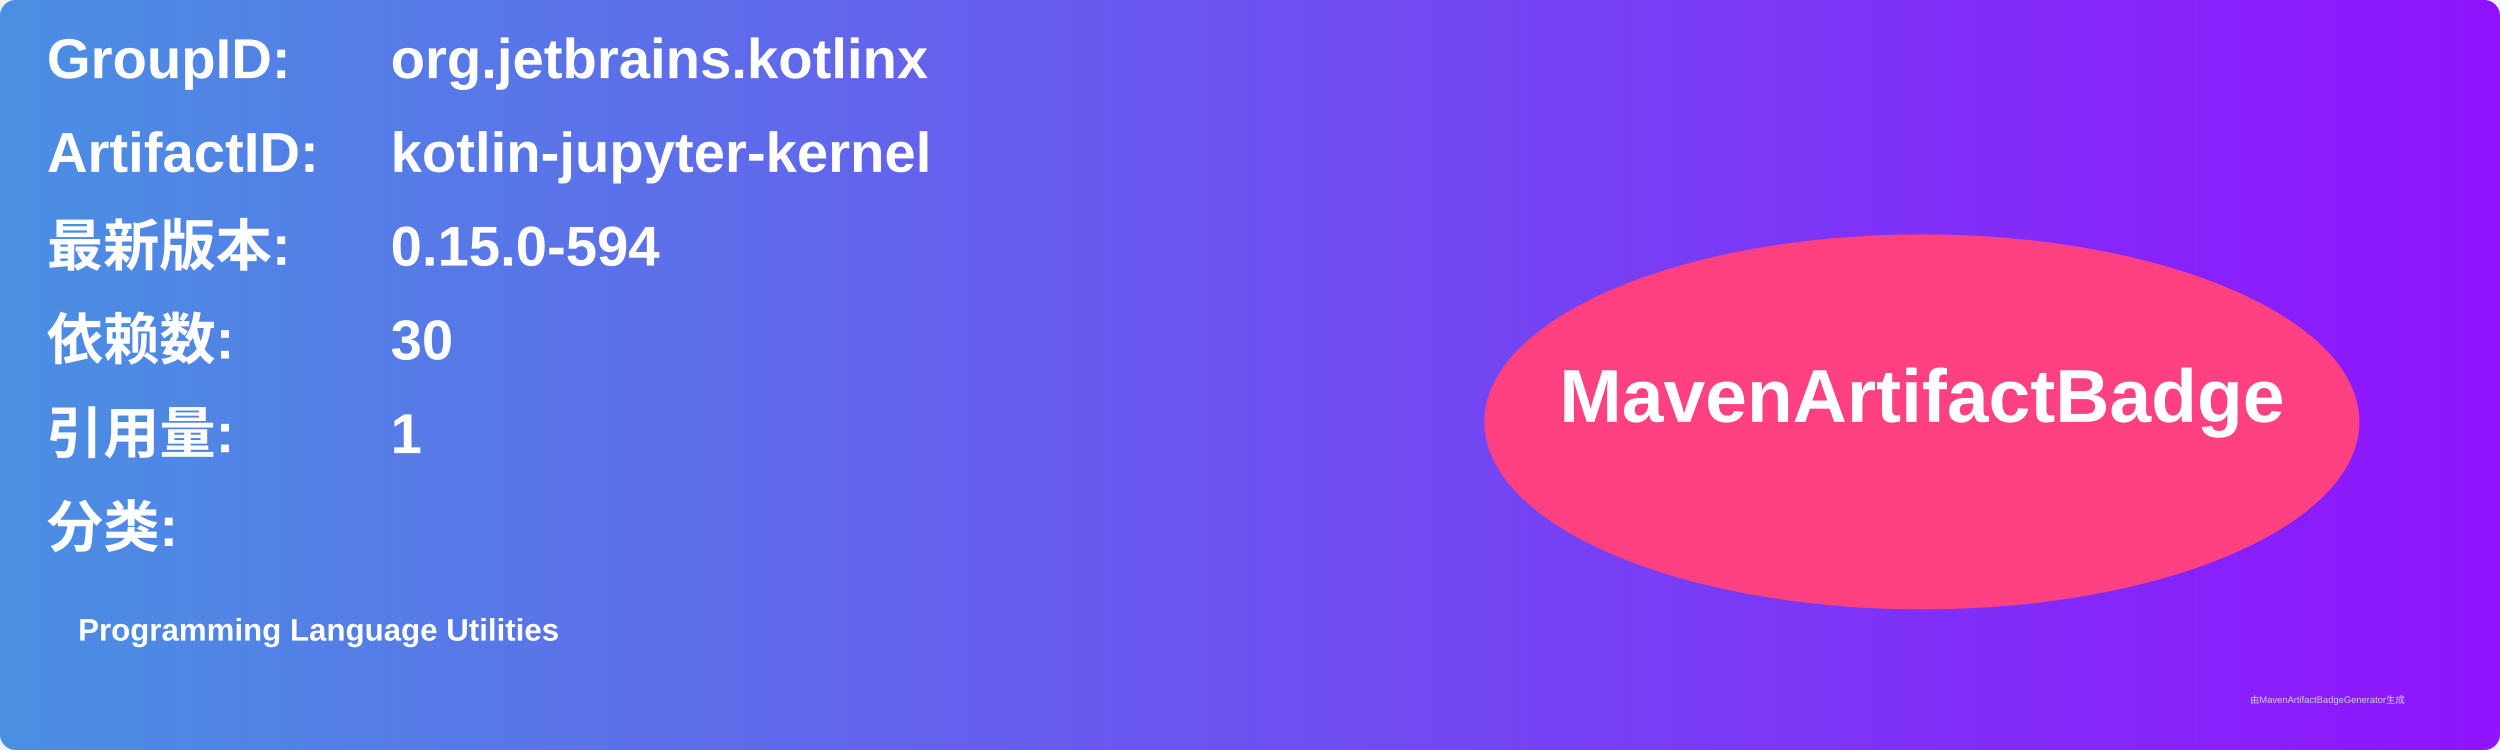
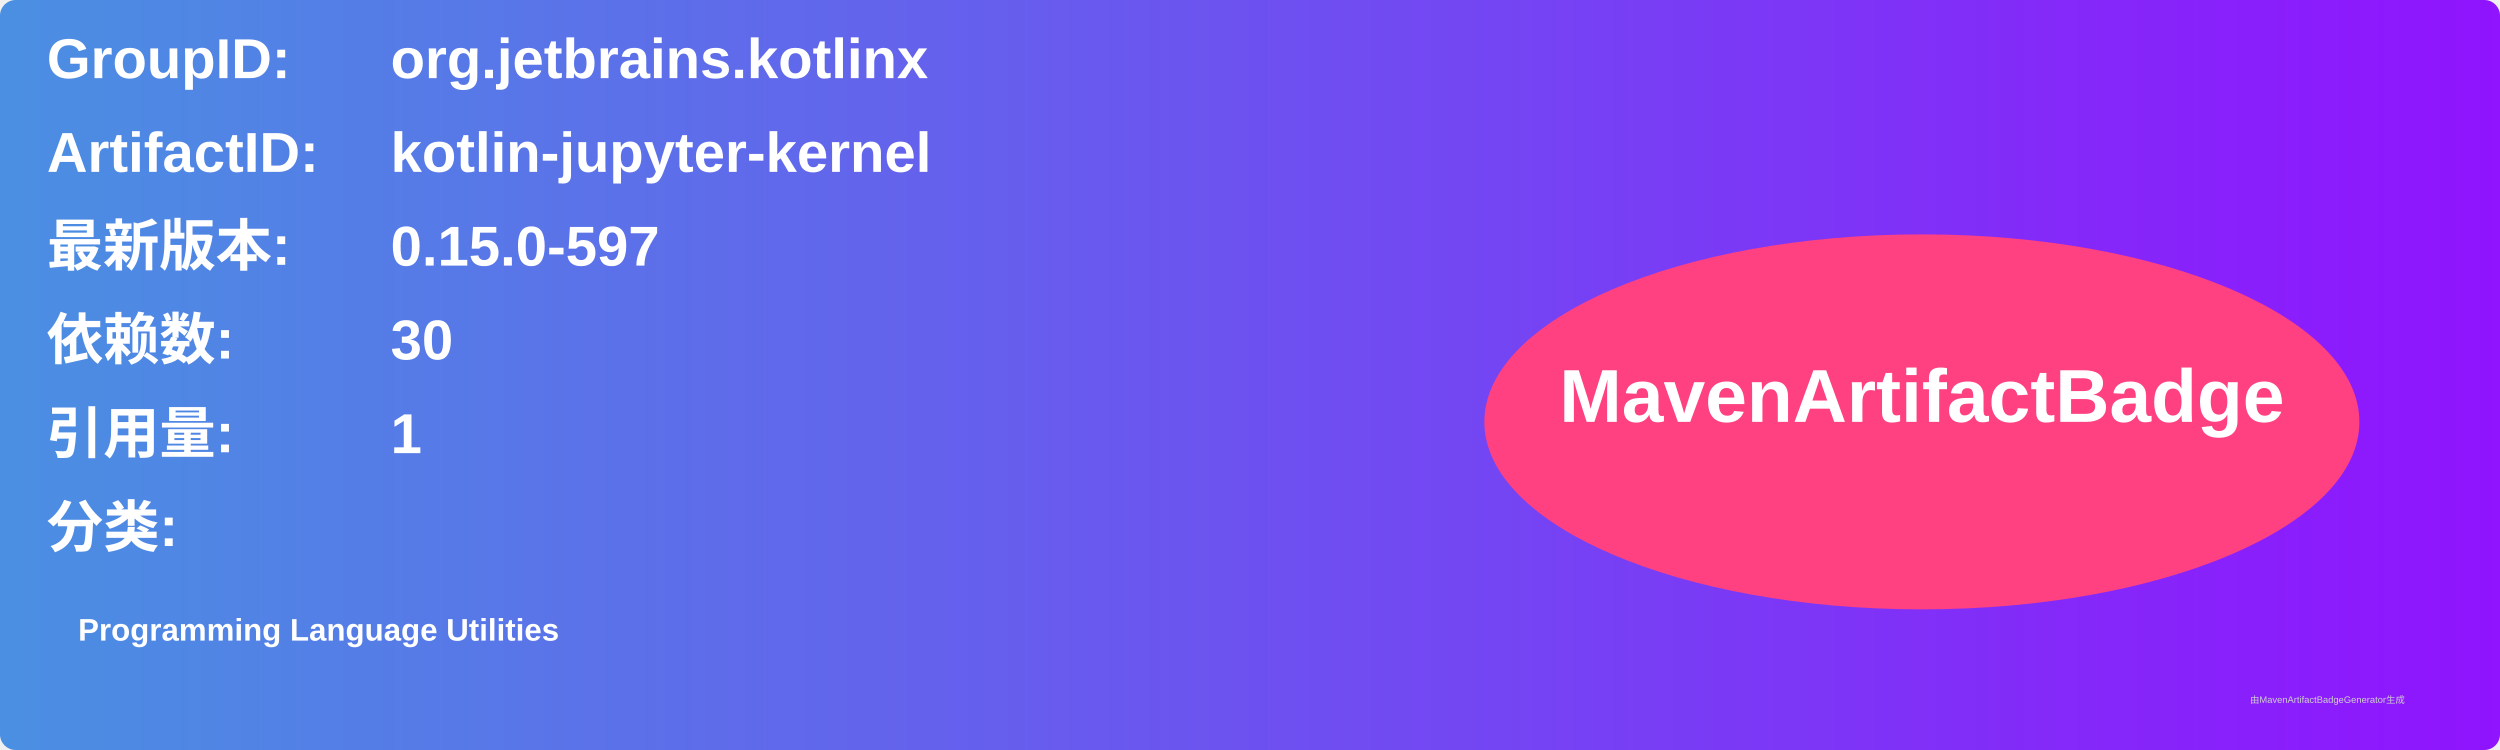
<svg xmlns="http://www.w3.org/2000/svg" width="800" height="240" viewBox="0 0 800 240">
  <linearGradient id="grad" x1="0%" y1="0%" x2="100%" y2="0%">
    <stop offset="0%" stop-color="#4a90e2" />
    <stop offset="100%" stop-color="#9013fe" />
  </linearGradient>
  <rect width="100%" height="100%" rx="5" ry="5" fill="url(#grad)" />
  <g transform="translate(15, 15)">
    <text x="0" y="10" font-family="Arial" font-size="18" fill="white" font-weight="bold" width="260">GroupID:</text>
    <text x="110" y="10" font-family="Arial" font-size="18" fill="white" font-weight="bold" width="460">org.jetbrains.kotlinx</text>
    <text x="0" y="40" font-family="Arial" font-size="18" fill="white" font-weight="bold" width="260">ArtifactID:</text>
    <text x="110" y="40" font-family="Arial" font-size="18" fill="white" font-weight="bold" width="460">kotlin-jupyter-kernel</text>
    <text x="0" y="70" font-family="Arial" font-size="18" fill="white" font-weight="bold">最新版本:</text>
    <text x="110" y="70" font-family="Arial" font-size="18" fill="white" font-weight="bold">
-       <tspan font-weight="bold">0.15.0-594</tspan>
+       <tspan font-weight="bold">0.15.0-597</tspan>
    </text>
    <text x="0" y="100" font-family="Arial" font-size="18" fill="white" font-weight="bold">依赖数: </text>
    <text x="110" y="100" font-family="Arial" font-size="18" fill="white">
      <tspan font-weight="bold">30</tspan>
    </text>
    <text x="0" y="130" font-family="Arial" font-size="18" fill="white" font-weight="bold">引用量: </text>
    <text x="110" y="130" font-family="Arial" font-size="18" fill="white">
      <tspan font-weight="bold">1</tspan>
    </text>
    <text x="0" y="160" font-family="Arial" font-size="18" fill="white" font-weight="bold">分类:</text>
    <text x="10" y="190" font-family="Arial" font-size="10" fill="white">
      <tspan font-weight="bold">Programming Language Utilities</tspan>
    </text>
    <ellipse cx="600" cy="120" rx="140" ry="60" fill="#ff4081" />
    <text x="600" y="120" text-anchor="middle" font-family="Arial" font-size="24" fill="white" font-weight="bold">MavenArtifactBadge</text>
  </g>
  <text x="720" y="225" font-family="Arial" font-size="3" fill="#d0d0d0">由MavenArtifactBadgeGenerator生成</text>
</svg>
